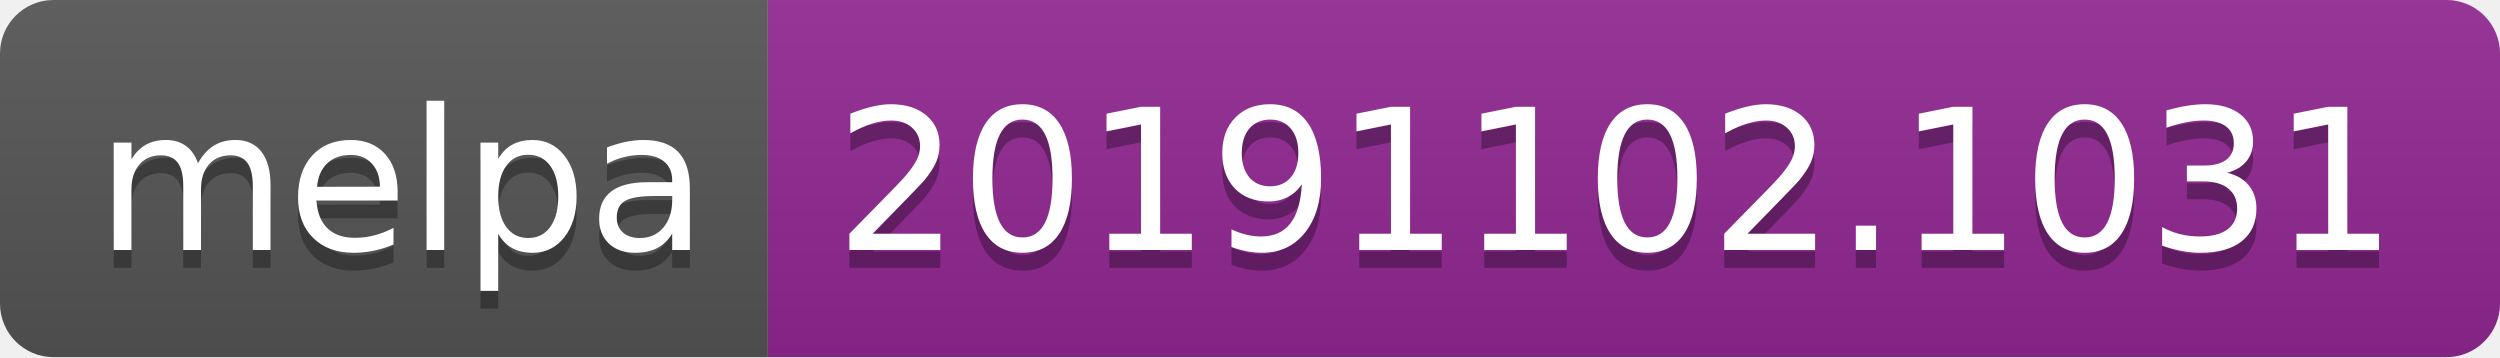
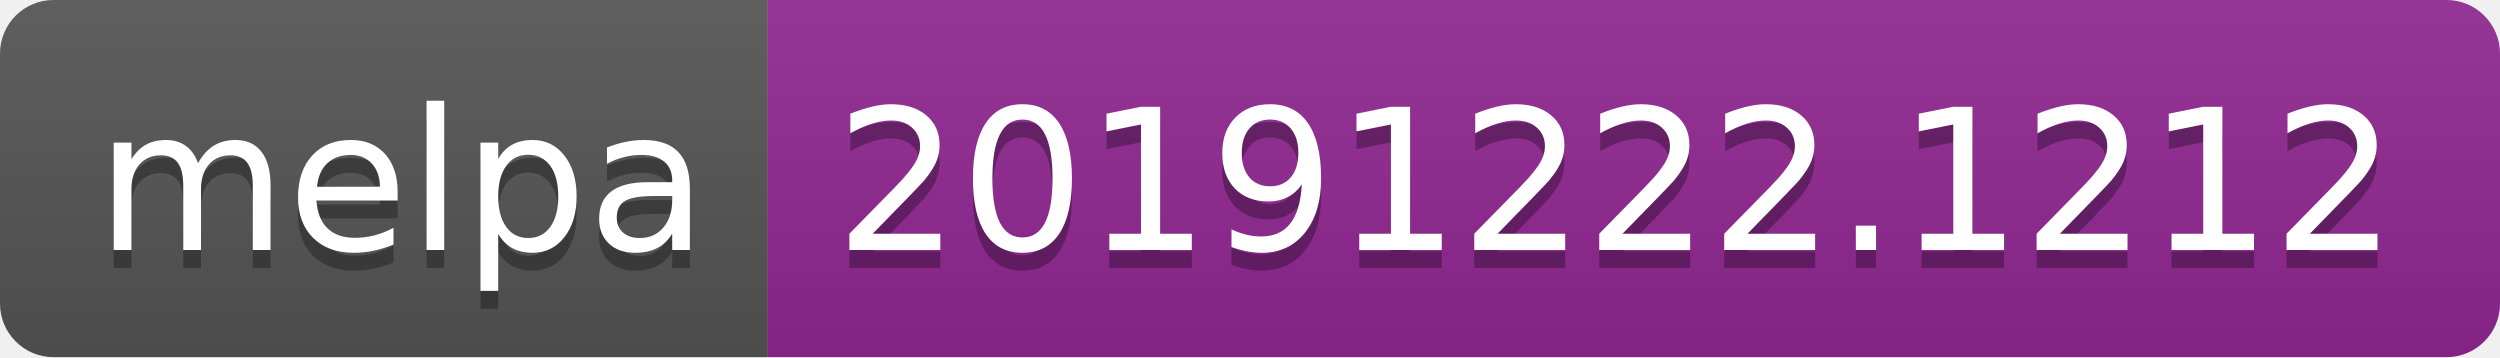
<svg xmlns="http://www.w3.org/2000/svg" width="140" height="20">
  <linearGradient id="b" x2="0" y2="100%">
    <stop offset="0" stop-color="#bbb" stop-opacity=".1" />
    <stop offset="1" stop-opacity=".1" />
  </linearGradient>
  <clipPath id="a">
    <rect width="140" height="20" rx="3" fill="#fff" />
  </clipPath>
  <g clip-path="url(#a)">
    <path fill="#555" d="M0 0h43v20H0z" />
    <path fill="#922793" d="M43 0h97v20H43z" />
    <path fill="url(#b)" d="M0 0h140v20H0z" />
  </g>
  <g fill="#fff" text-anchor="middle" font-family="DejaVu Sans,Verdana,Geneva,sans-serif" font-size="110">
    <text x="225" y="150" fill="#010101" fill-opacity=".3" transform="scale(.1)" textLength="330">melpa</text>
    <text x="225" y="140" transform="scale(.1)" textLength="330">melpa</text>
-     <text x="905" y="150" fill="#010101" fill-opacity=".3" transform="scale(.1)" textLength="870">20191102.1031</text>
-     <text x="905" y="140" transform="scale(.1)" textLength="870">20191102.1031</text>
+     <text x="905" y="150" fill="#010101" fill-opacity=".3" transform="scale(.1)" textLength="870">20191222.1212</text>
+     <text x="905" y="140" transform="scale(.1)" textLength="870">20191222.1212</text>
  </g>
</svg>
